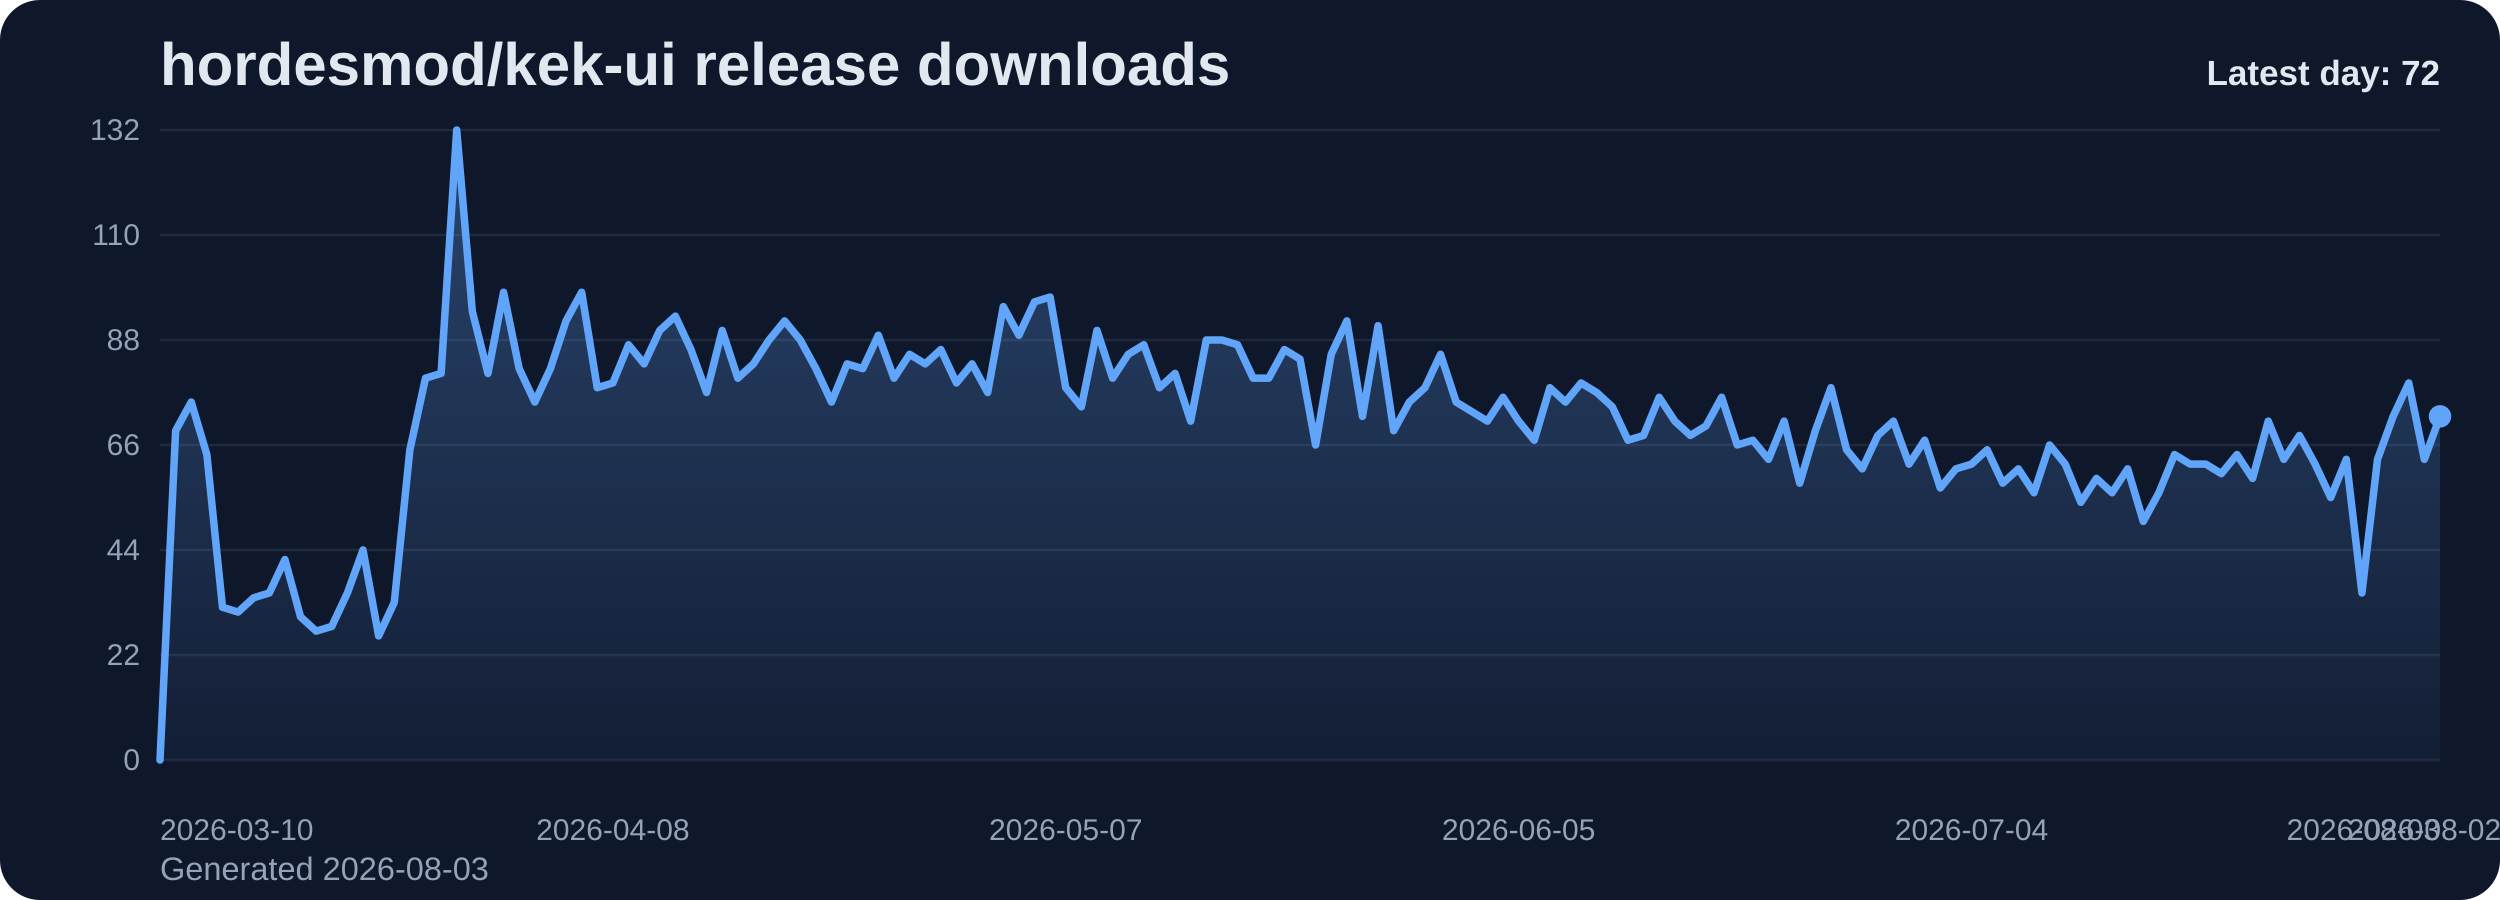
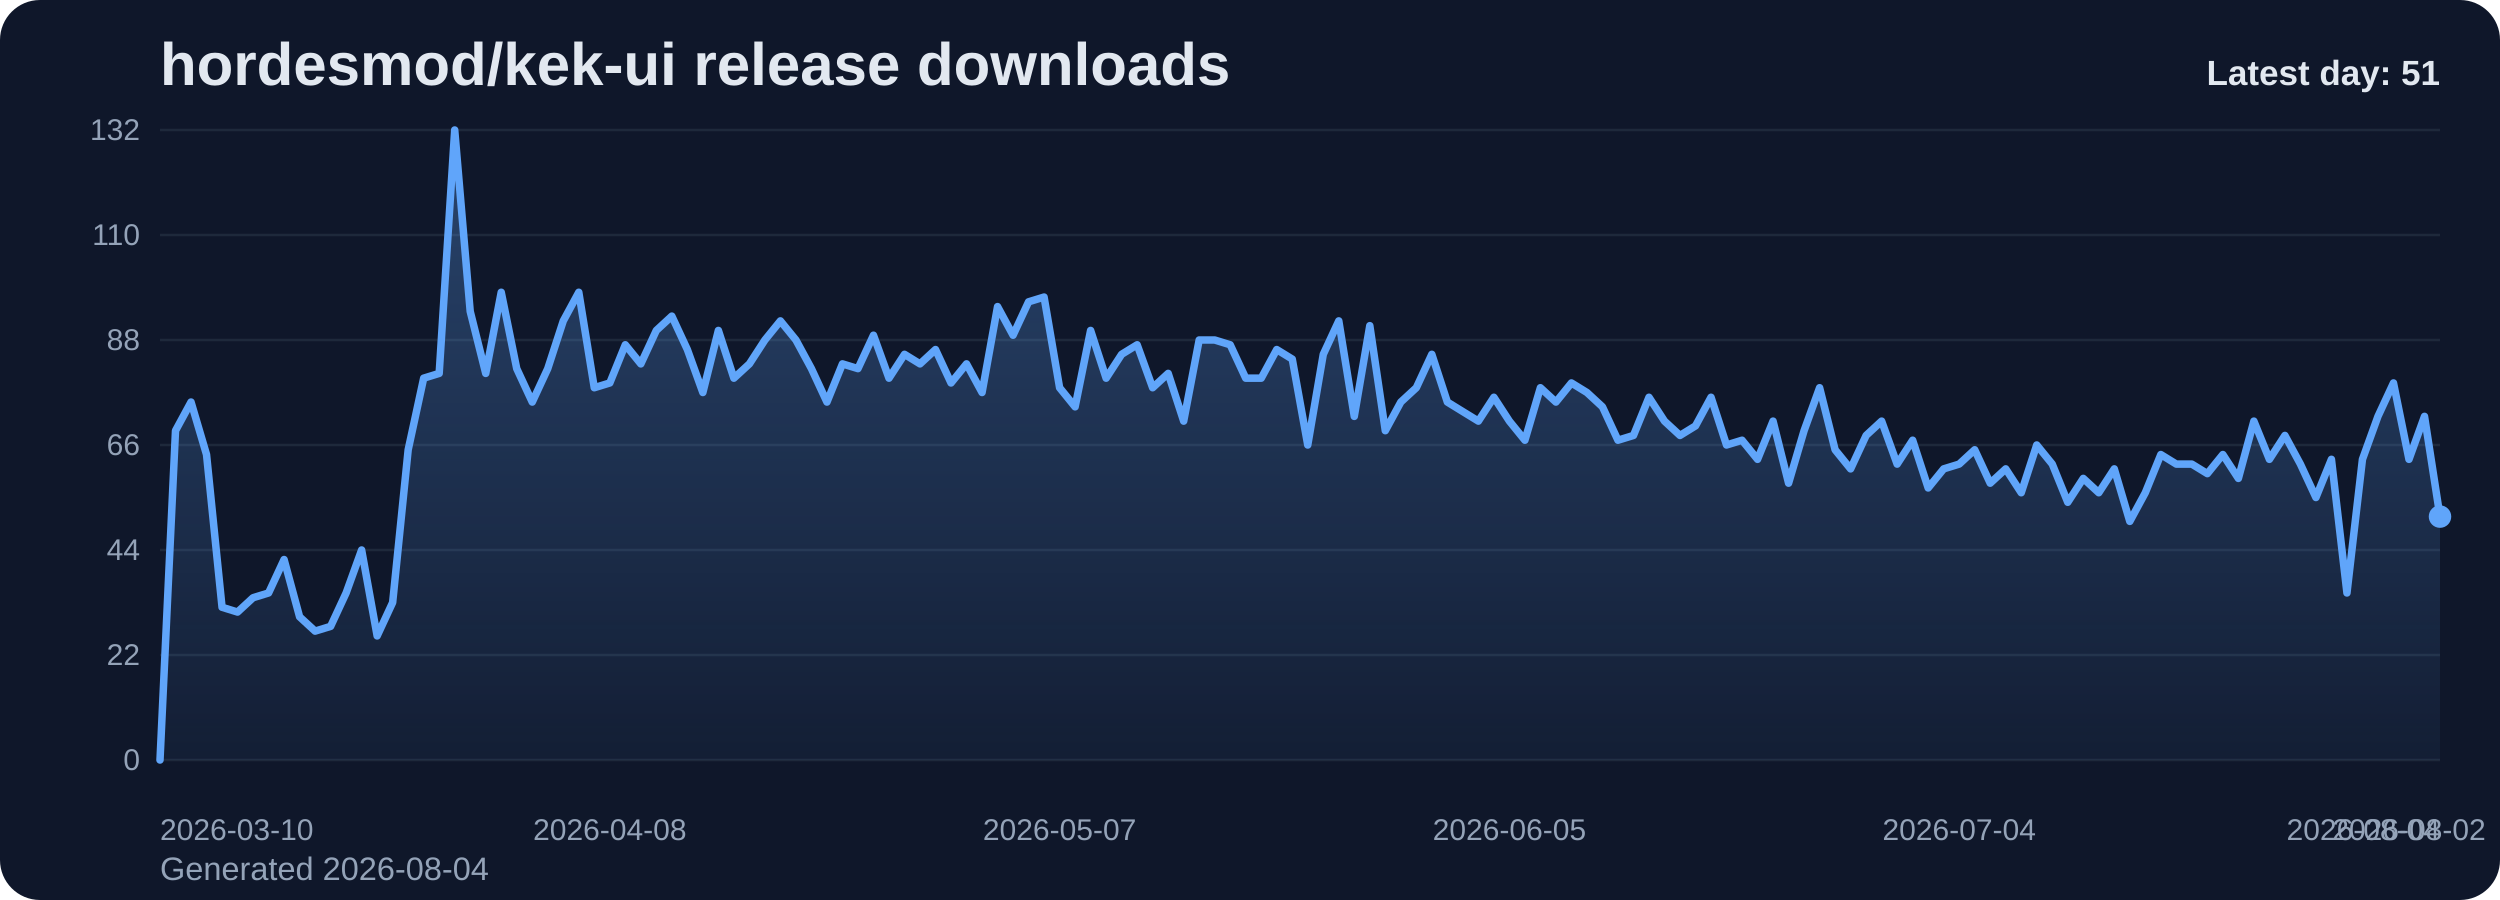
<svg xmlns="http://www.w3.org/2000/svg" viewBox="0 0 1000 360" role="img" aria-label="hordesmod/kek-ui release downloads chart">
  <defs>
    <linearGradient id="fill-daily-slate" x1="0" y1="0" x2="0" y2="1">
      <stop offset="0%" stop-color="#60a5fa" stop-opacity="0.32" />
      <stop offset="100%" stop-color="#60a5fa" stop-opacity="0.05" />
    </linearGradient>
    <style>
      .bg { fill: #0f172a; }
      .title { font: 700 24px Arial, sans-serif; fill: #e2e8f0; }
      .sub { font: 400 13px Arial, sans-serif; fill: #94a3b8; }
      .grid { stroke: #1e293b; stroke-width: 1; }
      .axis { font: 400 12px Arial, sans-serif; fill: #94a3b8; }
      .line { fill: none; stroke: #60a5fa; stroke-width: 3; stroke-linecap: round; stroke-linejoin: round; }
      .dot { fill: #60a5fa; }
      .value { font: 600 11px Arial, sans-serif; fill: #cbd5e1; }
      .latest { font: 700 14px Arial, sans-serif; fill: #e2e8f0; }
    </style>
  </defs>
  <rect class="bg" x="0" y="0" width="1000" height="360" rx="16" />
  <text class="title" x="64" y="34">hordesmod/kek-ui release downloads</text>
-   <text class="sub" x="64" y="352">Generated 2026-08-03</text>
+   <text class="sub" x="64" y="352">Generated 2026-08-04</text>
  <line x1="64" y1="52.00" x2="976" y2="52.00" class="grid" />
  <text x="56" y="56.00" text-anchor="end" class="axis">132</text>
  <line x1="64" y1="94.00" x2="976" y2="94.00" class="grid" />
  <text x="56" y="98.00" text-anchor="end" class="axis">110</text>
  <line x1="64" y1="136.00" x2="976" y2="136.00" class="grid" />
  <text x="56" y="140.00" text-anchor="end" class="axis">88</text>
  <line x1="64" y1="178.00" x2="976" y2="178.00" class="grid" />
  <text x="56" y="182.00" text-anchor="end" class="axis">66</text>
  <line x1="64" y1="220.00" x2="976" y2="220.00" class="grid" />
  <text x="56" y="224.00" text-anchor="end" class="axis">44</text>
  <line x1="64" y1="262.00" x2="976" y2="262.00" class="grid" />
  <text x="56" y="266.00" text-anchor="end" class="axis">22</text>
  <line x1="64" y1="304.00" x2="976" y2="304.00" class="grid" />
  <text x="56" y="308.00" text-anchor="end" class="axis">0</text>
-   <path d="M 64.00 304 L 64.00 304.00 L 70.25 172.27 L 76.49 160.82 L 82.74 181.82 L 88.99 242.91 L 95.23 244.82 L 101.48 239.09 L 107.73 237.18 L 113.97 223.82 L 120.22 246.73 L 126.47 252.45 L 132.71 250.55 L 138.96 237.18 L 145.21 220.00 L 151.45 254.36 L 157.70 241.00 L 163.95 179.91 L 170.19 151.27 L 176.44 149.36 L 182.68 52.00 L 188.93 124.55 L 195.18 149.36 L 201.42 116.91 L 207.67 147.45 L 213.92 160.82 L 220.16 147.45 L 226.41 128.36 L 232.66 116.91 L 238.90 155.09 L 245.15 153.18 L 251.40 137.91 L 257.64 145.55 L 263.89 132.18 L 270.14 126.45 L 276.38 139.82 L 282.63 157.00 L 288.88 132.18 L 295.12 151.27 L 301.37 145.55 L 307.62 136.00 L 313.86 128.36 L 320.11 136.00 L 326.36 147.45 L 332.60 160.82 L 338.85 145.55 L 345.10 147.45 L 351.34 134.09 L 357.59 151.27 L 363.84 141.73 L 370.08 145.55 L 376.33 139.82 L 382.58 153.18 L 388.82 145.55 L 395.07 157.00 L 401.32 122.64 L 407.56 134.09 L 413.81 120.73 L 420.05 118.82 L 426.30 155.09 L 432.55 162.73 L 438.79 132.18 L 445.04 151.27 L 451.29 141.73 L 457.53 137.91 L 463.78 155.09 L 470.03 149.36 L 476.27 168.45 L 482.52 136.00 L 488.77 136.00 L 495.01 137.91 L 501.26 151.27 L 507.51 151.27 L 513.75 139.82 L 520.00 143.64 L 526.25 178.00 L 532.49 141.73 L 538.74 128.36 L 544.99 166.55 L 551.23 130.27 L 557.48 172.27 L 563.73 160.82 L 569.97 155.09 L 576.22 141.73 L 582.47 160.82 L 588.71 164.64 L 594.96 168.45 L 601.21 158.91 L 607.45 168.45 L 613.70 176.09 L 619.95 155.09 L 626.19 160.82 L 632.44 153.18 L 638.68 157.00 L 644.93 162.73 L 651.18 176.09 L 657.42 174.18 L 663.67 158.91 L 669.92 168.45 L 676.16 174.18 L 682.41 170.36 L 688.66 158.91 L 694.90 178.00 L 701.15 176.09 L 707.40 183.73 L 713.64 168.45 L 719.89 193.27 L 726.14 172.27 L 732.38 155.09 L 738.63 179.91 L 744.88 187.55 L 751.12 174.18 L 757.37 168.45 L 763.62 185.64 L 769.86 176.09 L 776.11 195.18 L 782.36 187.55 L 788.60 185.64 L 794.85 179.91 L 801.10 193.27 L 807.34 187.55 L 813.59 197.09 L 819.84 178.00 L 826.08 185.64 L 832.33 200.91 L 838.58 191.36 L 844.82 197.09 L 851.07 187.55 L 857.32 208.55 L 863.56 197.09 L 869.81 181.82 L 876.05 185.64 L 882.30 185.64 L 888.55 189.45 L 894.79 181.82 L 901.04 191.36 L 907.29 168.45 L 913.53 183.73 L 919.78 174.18 L 926.03 185.64 L 932.27 199.00 L 938.52 183.73 L 944.77 237.18 L 951.01 183.73 L 957.26 166.55 L 963.51 153.18 L 969.75 183.73 L 976.00 166.55 L 976.00 304 Z" fill="url(#fill-daily-slate)" />
-   <polyline class="line" points="64.00,304.00 70.25,172.27 76.49,160.82 82.74,181.82 88.99,242.91 95.23,244.82 101.48,239.09 107.73,237.18 113.97,223.82 120.22,246.73 126.47,252.45 132.71,250.55 138.96,237.18 145.21,220.00 151.45,254.36 157.70,241.00 163.95,179.91 170.19,151.27 176.44,149.36 182.68,52.00 188.93,124.55 195.18,149.36 201.42,116.91 207.67,147.45 213.92,160.82 220.16,147.45 226.41,128.36 232.66,116.91 238.90,155.09 245.15,153.18 251.40,137.91 257.64,145.55 263.89,132.18 270.14,126.45 276.38,139.82 282.63,157.00 288.88,132.18 295.12,151.27 301.37,145.55 307.62,136.00 313.86,128.36 320.11,136.00 326.36,147.45 332.60,160.82 338.85,145.55 345.10,147.45 351.34,134.09 357.59,151.27 363.84,141.73 370.08,145.55 376.33,139.82 382.58,153.18 388.82,145.55 395.07,157.00 401.32,122.64 407.56,134.09 413.81,120.73 420.05,118.82 426.30,155.09 432.55,162.73 438.79,132.18 445.04,151.27 451.29,141.73 457.53,137.91 463.78,155.09 470.03,149.36 476.27,168.45 482.52,136.00 488.77,136.00 495.01,137.91 501.26,151.27 507.51,151.27 513.75,139.82 520.00,143.64 526.25,178.00 532.49,141.73 538.74,128.36 544.99,166.55 551.23,130.27 557.48,172.27 563.73,160.82 569.97,155.09 576.22,141.73 582.47,160.82 588.71,164.64 594.96,168.45 601.21,158.91 607.45,168.45 613.70,176.09 619.95,155.09 626.19,160.82 632.44,153.18 638.68,157.00 644.93,162.73 651.18,176.09 657.42,174.18 663.67,158.91 669.92,168.45 676.16,174.18 682.41,170.36 688.66,158.91 694.90,178.00 701.15,176.09 707.40,183.73 713.64,168.45 719.89,193.27 726.14,172.27 732.38,155.09 738.63,179.91 744.88,187.55 751.12,174.18 757.37,168.45 763.62,185.64 769.86,176.09 776.11,195.18 782.36,187.55 788.60,185.64 794.85,179.91 801.10,193.27 807.34,187.55 813.59,197.09 819.84,178.00 826.08,185.64 832.33,200.91 838.58,191.36 844.82,197.09 851.07,187.55 857.32,208.55 863.56,197.09 869.81,181.82 876.05,185.64 882.30,185.64 888.55,189.45 894.79,181.82 901.04,191.36 907.29,168.45 913.53,183.73 919.78,174.18 926.03,185.64 932.27,199.00 938.52,183.73 944.77,237.18 951.01,183.73 957.26,166.55 963.51,153.18 969.75,183.73 976.00,166.55" />
-   <circle class="dot" cx="976.00" cy="166.55" r="4.5" />
+   <path d="M 64.00 304 L 64.00 304.00 L 70.20 172.27 L 76.41 160.82 L 82.61 181.82 L 88.82 242.91 L 95.02 244.82 L 101.22 239.09 L 107.43 237.18 L 113.63 223.82 L 119.84 246.73 L 126.04 252.45 L 132.24 250.55 L 138.45 237.18 L 144.65 220.00 L 150.86 254.36 L 157.06 241.00 L 163.27 179.91 L 169.47 151.27 L 175.67 149.36 L 181.88 52.00 L 188.08 124.55 L 194.29 149.36 L 200.49 116.91 L 206.69 147.45 L 212.90 160.82 L 219.10 147.45 L 225.31 128.36 L 231.51 116.91 L 237.71 155.09 L 243.92 153.18 L 250.12 137.91 L 256.33 145.55 L 262.53 132.18 L 268.73 126.45 L 274.94 139.82 L 281.14 157.00 L 287.35 132.18 L 293.55 151.27 L 299.76 145.55 L 305.96 136.00 L 312.16 128.36 L 318.37 136.00 L 324.57 147.45 L 330.78 160.82 L 336.98 145.55 L 343.18 147.45 L 349.39 134.09 L 355.59 151.27 L 361.80 141.73 L 368.00 145.55 L 374.20 139.82 L 380.41 153.18 L 386.61 145.55 L 392.82 157.00 L 399.02 122.64 L 405.22 134.09 L 411.43 120.73 L 417.63 118.82 L 423.84 155.09 L 430.04 162.73 L 436.24 132.18 L 442.45 151.27 L 448.65 141.73 L 454.86 137.91 L 461.06 155.09 L 467.27 149.36 L 473.47 168.45 L 479.67 136.00 L 485.88 136.00 L 492.08 137.91 L 498.29 151.27 L 504.49 151.27 L 510.69 139.82 L 516.90 143.64 L 523.10 178.00 L 529.31 141.73 L 535.51 128.36 L 541.71 166.55 L 547.92 130.27 L 554.12 172.27 L 560.33 160.82 L 566.53 155.09 L 572.73 141.73 L 578.94 160.82 L 585.14 164.64 L 591.35 168.45 L 597.55 158.91 L 603.76 168.45 L 609.96 176.09 L 616.16 155.09 L 622.37 160.82 L 628.57 153.18 L 634.78 157.00 L 640.98 162.73 L 647.18 176.09 L 653.39 174.18 L 659.59 158.91 L 665.80 168.45 L 672.00 174.18 L 678.20 170.36 L 684.41 158.91 L 690.61 178.00 L 696.82 176.09 L 703.02 183.73 L 709.22 168.45 L 715.43 193.27 L 721.63 172.27 L 727.84 155.09 L 734.04 179.91 L 740.24 187.55 L 746.45 174.18 L 752.65 168.45 L 758.86 185.64 L 765.06 176.09 L 771.27 195.18 L 777.47 187.55 L 783.67 185.64 L 789.88 179.91 L 796.08 193.27 L 802.29 187.55 L 808.49 197.09 L 814.69 178.00 L 820.90 185.64 L 827.10 200.91 L 833.31 191.36 L 839.51 197.09 L 845.71 187.55 L 851.92 208.55 L 858.12 197.09 L 864.33 181.82 L 870.53 185.64 L 876.73 185.64 L 882.94 189.45 L 889.14 181.82 L 895.35 191.36 L 901.55 168.45 L 907.76 183.73 L 913.96 174.18 L 920.16 185.64 L 926.37 199.00 L 932.57 183.73 L 938.78 237.18 L 944.98 183.73 L 951.18 166.55 L 957.39 153.18 L 963.59 183.73 L 969.80 166.55 L 976.00 206.64 L 976.00 304 Z" fill="url(#fill-daily-slate)" />
+   <polyline class="line" points="64.00,304.00 70.20,172.27 76.41,160.82 82.61,181.82 88.82,242.91 95.02,244.82 101.22,239.09 107.43,237.18 113.63,223.82 119.84,246.73 126.04,252.45 132.24,250.55 138.45,237.18 144.65,220.00 150.86,254.36 157.06,241.00 163.27,179.91 169.47,151.27 175.67,149.36 181.88,52.00 188.08,124.55 194.29,149.36 200.49,116.91 206.69,147.45 212.90,160.82 219.10,147.45 225.31,128.36 231.51,116.91 237.71,155.09 243.92,153.18 250.12,137.91 256.33,145.55 262.53,132.18 268.73,126.45 274.94,139.82 281.14,157.00 287.35,132.18 293.55,151.27 299.76,145.55 305.96,136.00 312.16,128.36 318.37,136.00 324.57,147.45 330.78,160.82 336.98,145.55 343.18,147.45 349.39,134.09 355.59,151.27 361.80,141.73 368.00,145.55 374.20,139.82 380.41,153.18 386.61,145.55 392.82,157.00 399.02,122.64 405.22,134.09 411.43,120.73 417.63,118.82 423.84,155.09 430.04,162.73 436.24,132.18 442.45,151.27 448.65,141.73 454.86,137.91 461.06,155.09 467.27,149.36 473.47,168.45 479.67,136.00 485.88,136.00 492.08,137.91 498.29,151.27 504.49,151.27 510.69,139.82 516.90,143.64 523.10,178.00 529.31,141.73 535.51,128.36 541.71,166.55 547.92,130.27 554.12,172.27 560.33,160.82 566.53,155.09 572.73,141.73 578.94,160.82 585.14,164.64 591.35,168.45 597.55,158.91 603.76,168.45 609.96,176.09 616.16,155.09 622.37,160.82 628.57,153.18 634.78,157.00 640.98,162.73 647.18,176.09 653.39,174.18 659.59,158.91 665.80,168.45 672.00,174.18 678.20,170.36 684.41,158.91 690.61,178.00 696.82,176.09 703.02,183.73 709.22,168.45 715.43,193.27 721.63,172.27 727.84,155.09 734.04,179.91 740.24,187.55 746.45,174.18 752.65,168.45 758.86,185.64 765.06,176.09 771.27,195.18 777.47,187.55 783.67,185.64 789.88,179.91 796.08,193.27 802.29,187.55 808.49,197.09 814.69,178.00 820.90,185.64 827.10,200.91 833.31,191.36 839.51,197.09 845.71,187.55 851.92,208.55 858.12,197.09 864.33,181.82 870.53,185.64 876.73,185.64 882.94,189.45 889.14,181.82 895.35,191.36 901.55,168.45 907.76,183.73 913.96,174.18 920.16,185.64 926.37,199.00 932.57,183.73 938.78,237.18 944.98,183.73 951.18,166.55 957.39,153.18 963.59,183.73 969.80,166.55 976.00,206.64" />
+   <circle class="dot" cx="976.00" cy="206.64" r="4.5" />
  <text class="axis" x="64.00" y="336" text-anchor="start">2026-03-10</text>
-   <text class="axis" x="245.15" y="336" text-anchor="middle">2026-04-08</text>
-   <text class="axis" x="426.30" y="336" text-anchor="middle">2026-05-07</text>
-   <text class="axis" x="607.45" y="336" text-anchor="middle">2026-06-05</text>
-   <text class="axis" x="788.60" y="336" text-anchor="middle">2026-07-04</text>
-   <text class="axis" x="969.75" y="336" text-anchor="middle">2026-08-02</text>
-   <text class="axis" x="976.00" y="336" text-anchor="end">2026-08-03</text>
-   <text class="latest" x="976" y="34" text-anchor="end">Latest day: 72</text>
+   <text class="axis" x="243.92" y="336" text-anchor="middle">2026-04-08</text>
+   <text class="axis" x="423.84" y="336" text-anchor="middle">2026-05-07</text>
+   <text class="axis" x="603.76" y="336" text-anchor="middle">2026-06-05</text>
+   <text class="axis" x="783.67" y="336" text-anchor="middle">2026-07-04</text>
+   <text class="axis" x="963.59" y="336" text-anchor="middle">2026-08-02</text>
+   <text class="axis" x="976.00" y="336" text-anchor="end">2026-08-04</text>
+   <text class="latest" x="976" y="34" text-anchor="end">Latest day: 51</text>
</svg>
